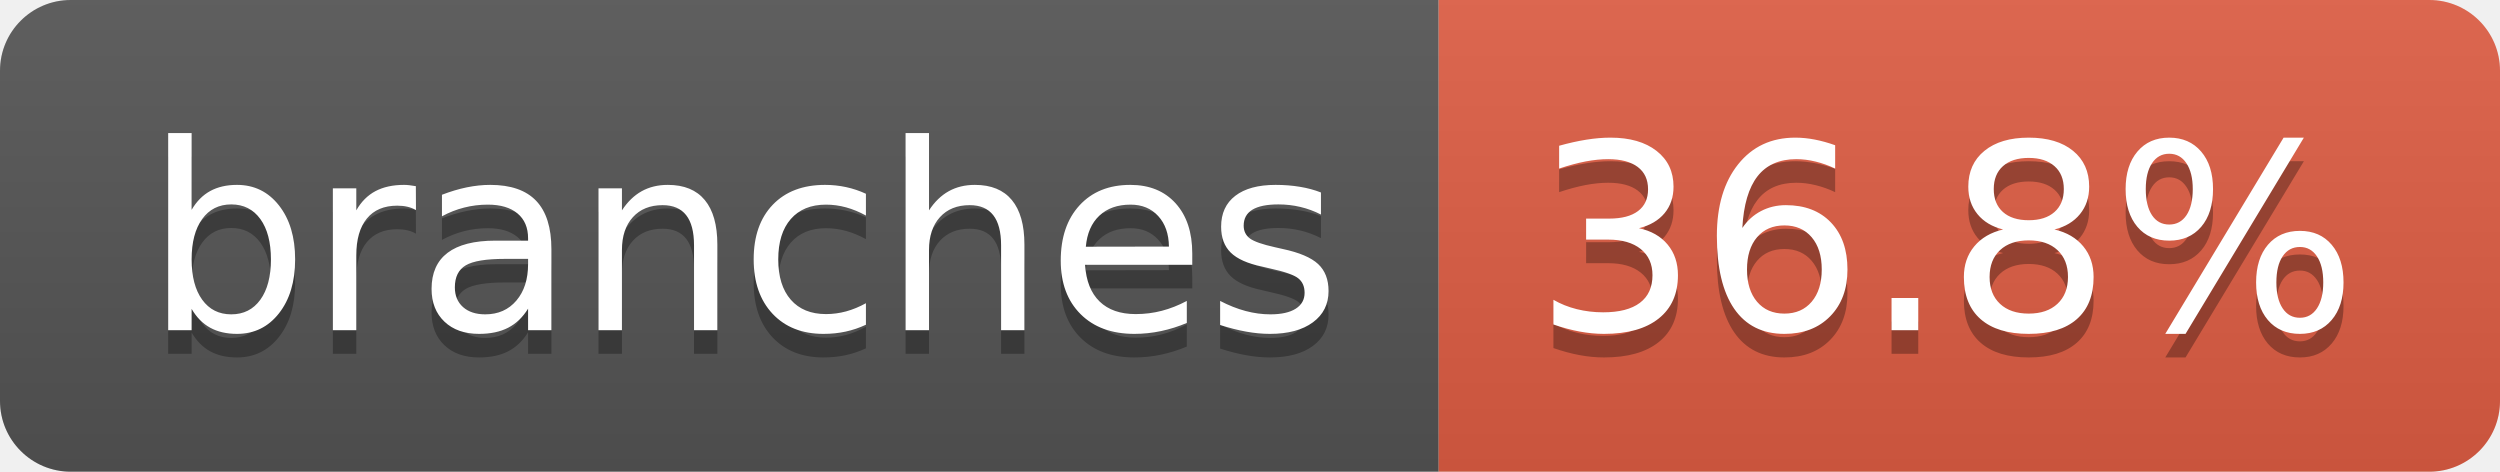
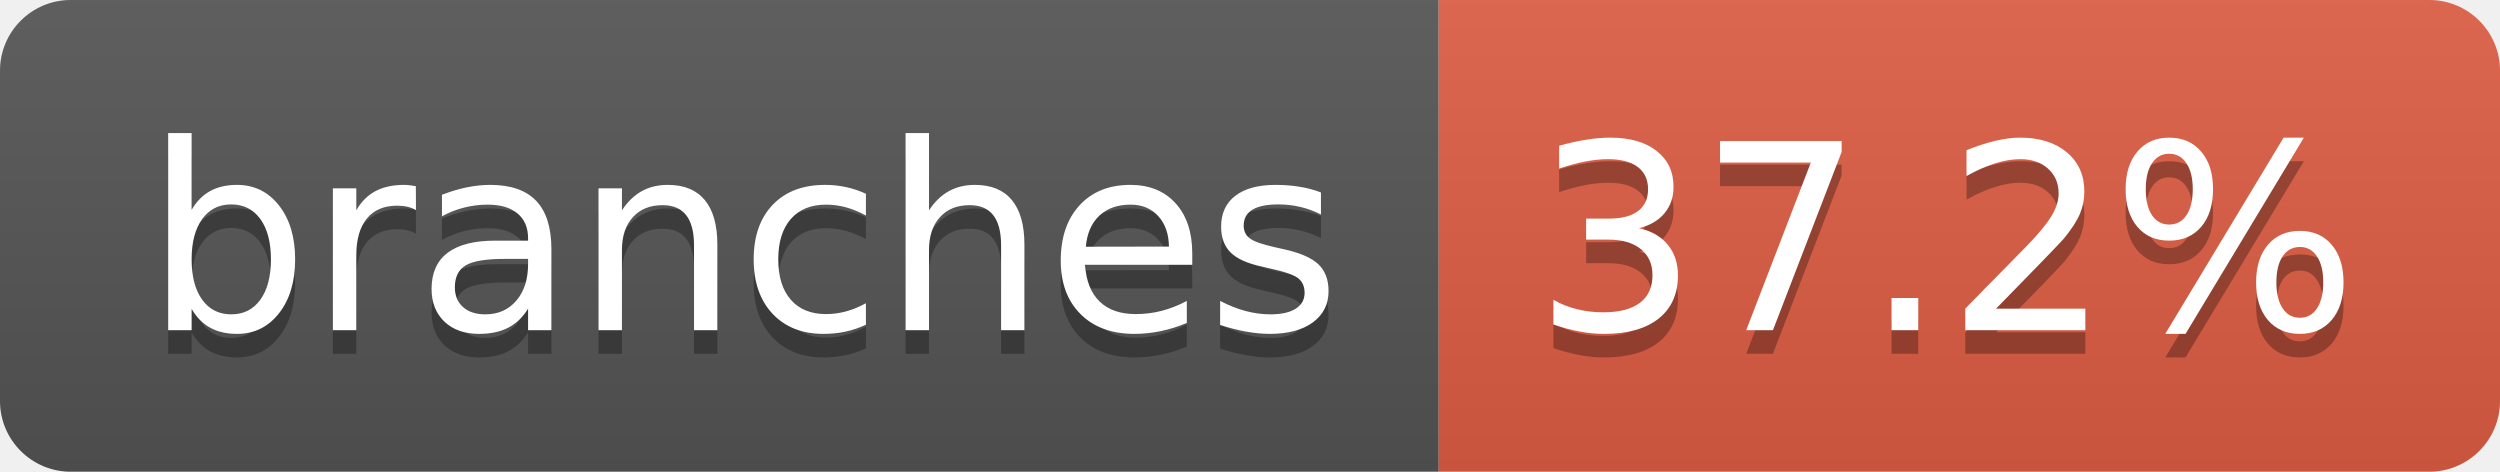
- <svg xmlns="http://www.w3.org/2000/svg" width="106" height="20" role="img" aria-label="branches: 36.8%">
+ <svg xmlns="http://www.w3.org/2000/svg" width="106" height="20" role="img" aria-label="branches: 37.2%">
  <linearGradient id="s" x2="0" y2="100%">
    <stop offset="0" stop-color="#bbb" stop-opacity=".1" />
    <stop offset="1" stop-opacity=".1" />
  </linearGradient>
  <clipPath id="r">
    <rect width="106" height="20" rx="3" fill="#fff" />
  </clipPath>
  <g clip-path="url(#r)">
    <rect width="61" height="20" fill="#555" />
    <rect x="61" width="45" height="20" fill="#e05d44" />
    <rect width="106" height="20" fill="url(#s)" />
  </g>
  <g fill="#fff" text-anchor="middle" font-family="Verdana,Geneva,DejaVu Sans,sans-serif" text-rendering="geometricPrecision" font-size="110">
    <text aria-hidden="true" x="315" y="150" fill="#010101" fill-opacity=".3" transform="scale(.1)" textLength="507">branches</text>
    <text x="315" y="140" transform="scale(.1)" fill="#fff" textLength="507">branches</text>
-     <text aria-hidden="true" x="825" y="150" fill="#010101" fill-opacity=".3" transform="scale(.1)" textLength="350">36.8%</text>
-     <text x="825" y="140" transform="scale(.1)" fill="#fff" textLength="350">36.8%</text>
+     <text aria-hidden="true" x="825" y="150" fill="#010101" fill-opacity=".3" transform="scale(.1)" textLength="350">37.2%</text>
+     <text x="825" y="140" transform="scale(.1)" fill="#fff" textLength="350">37.2%</text>
  </g>
</svg>
